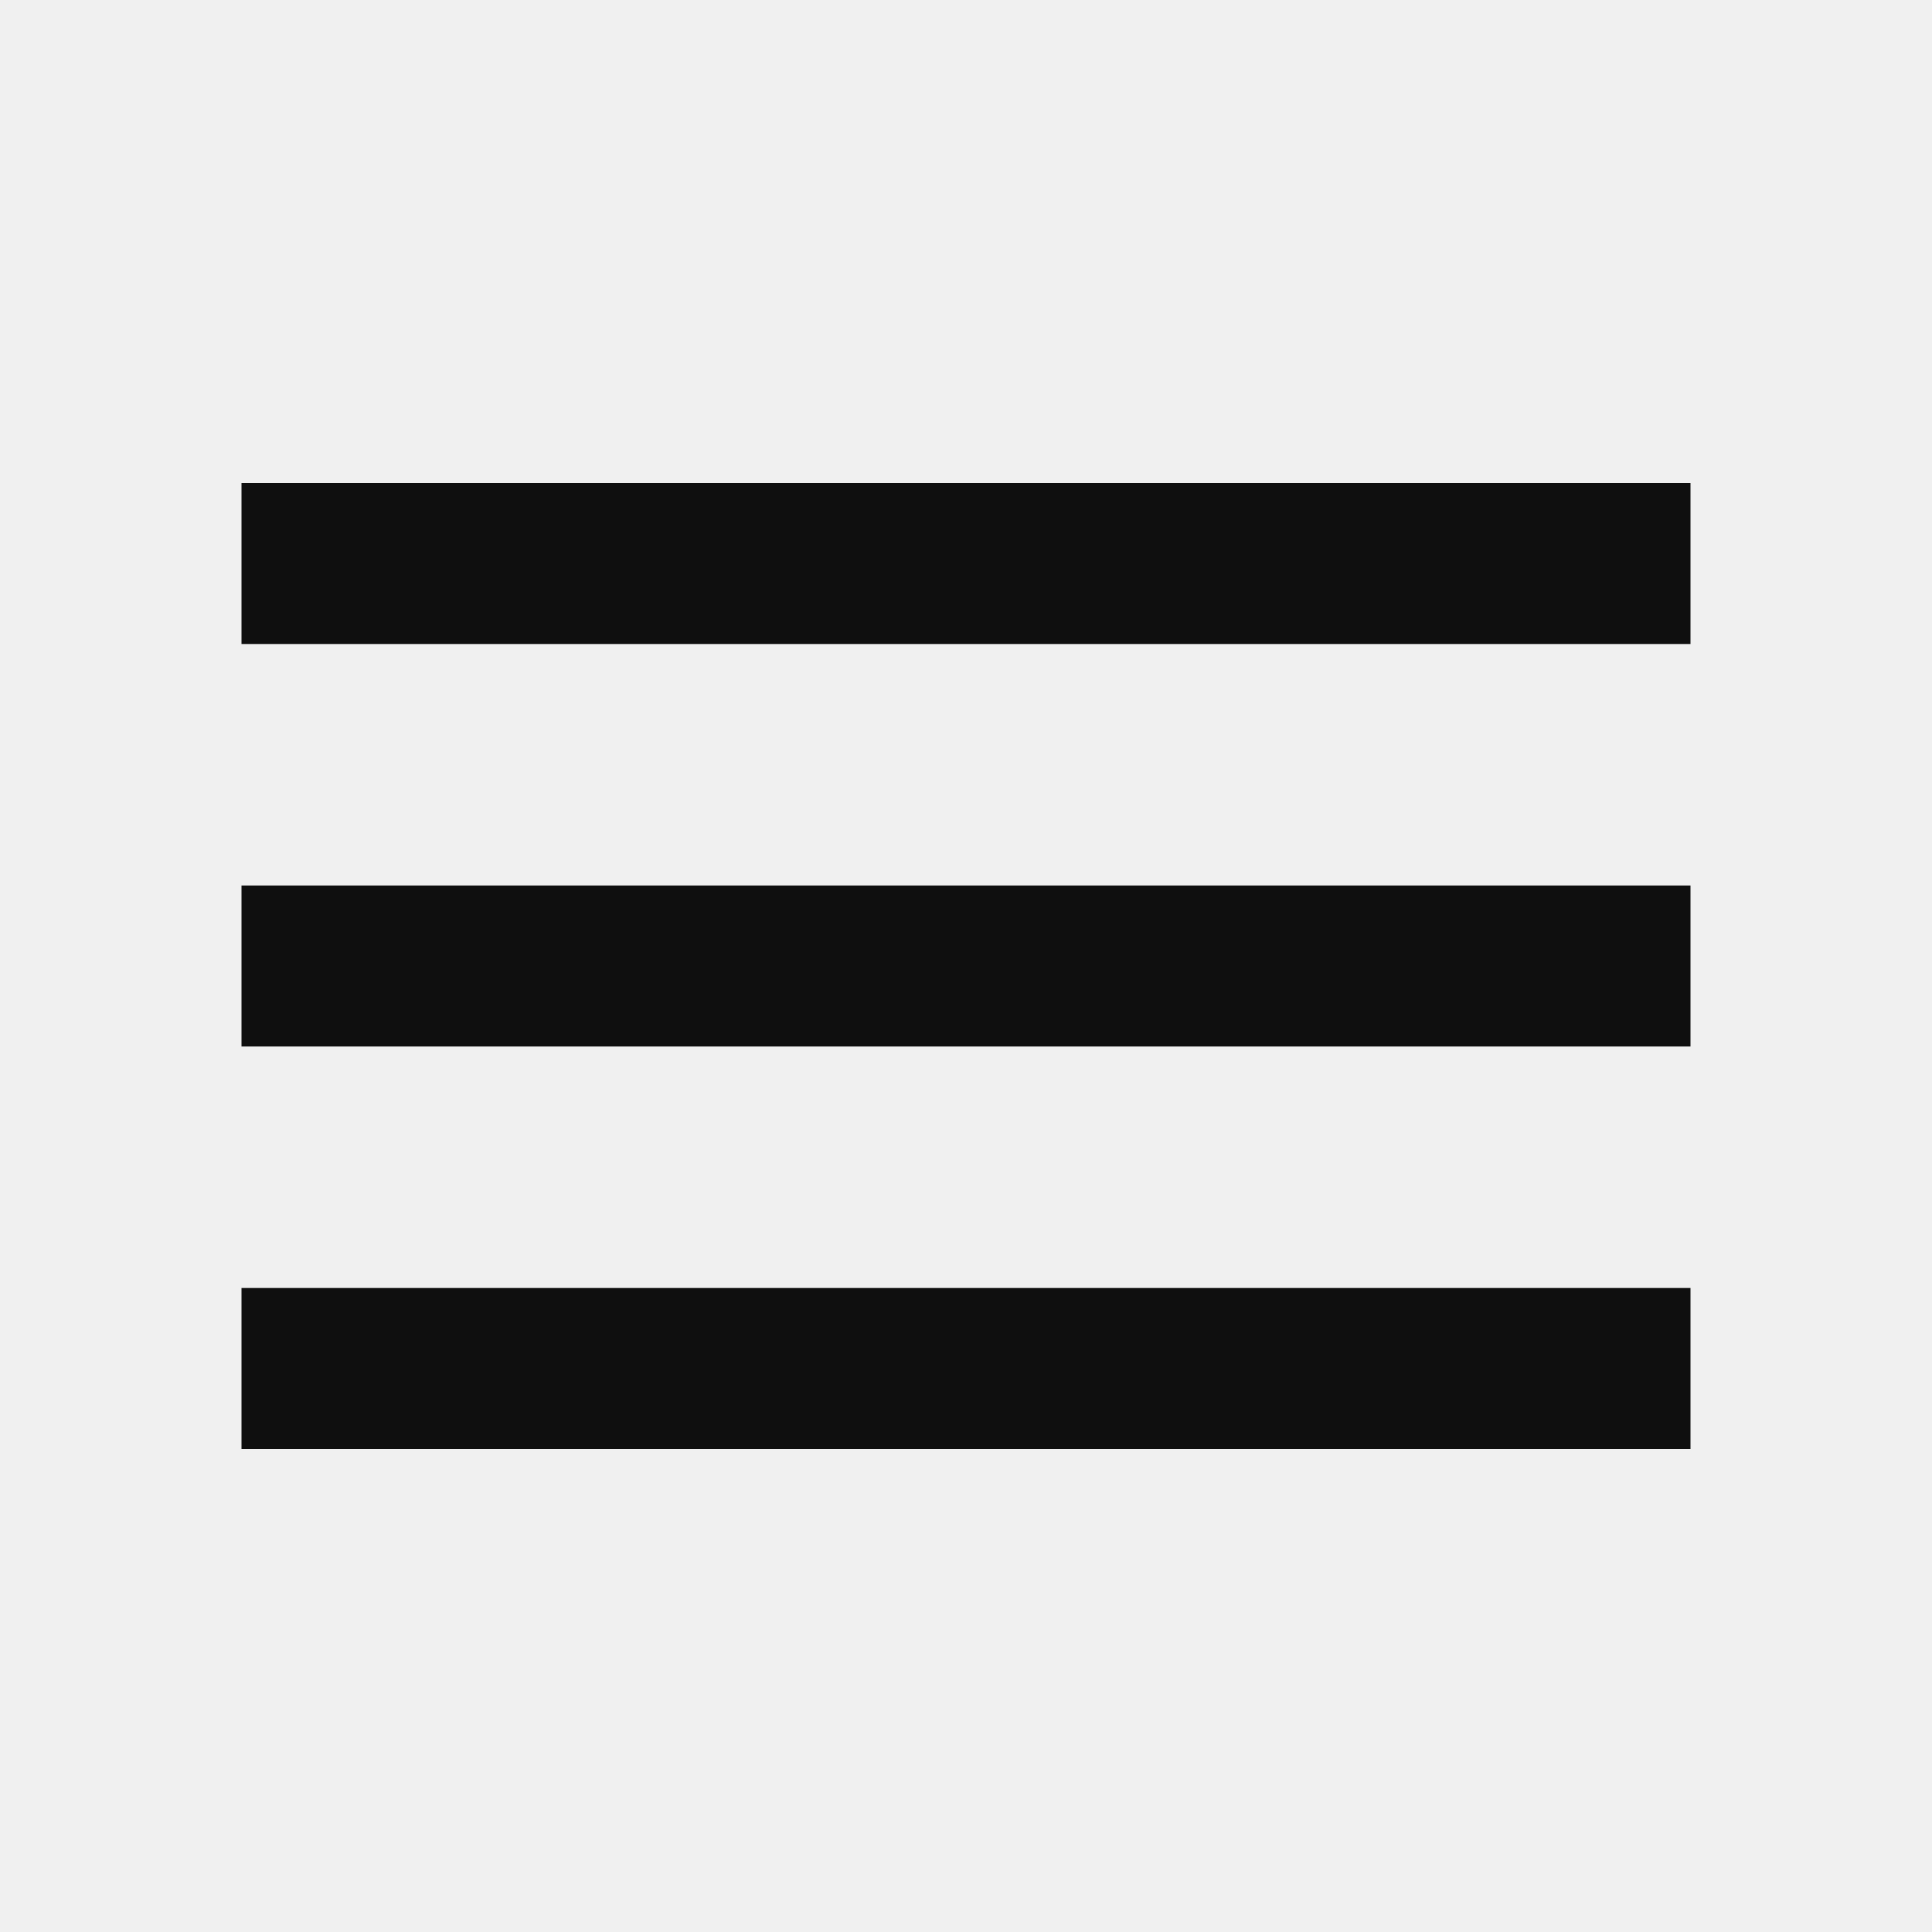
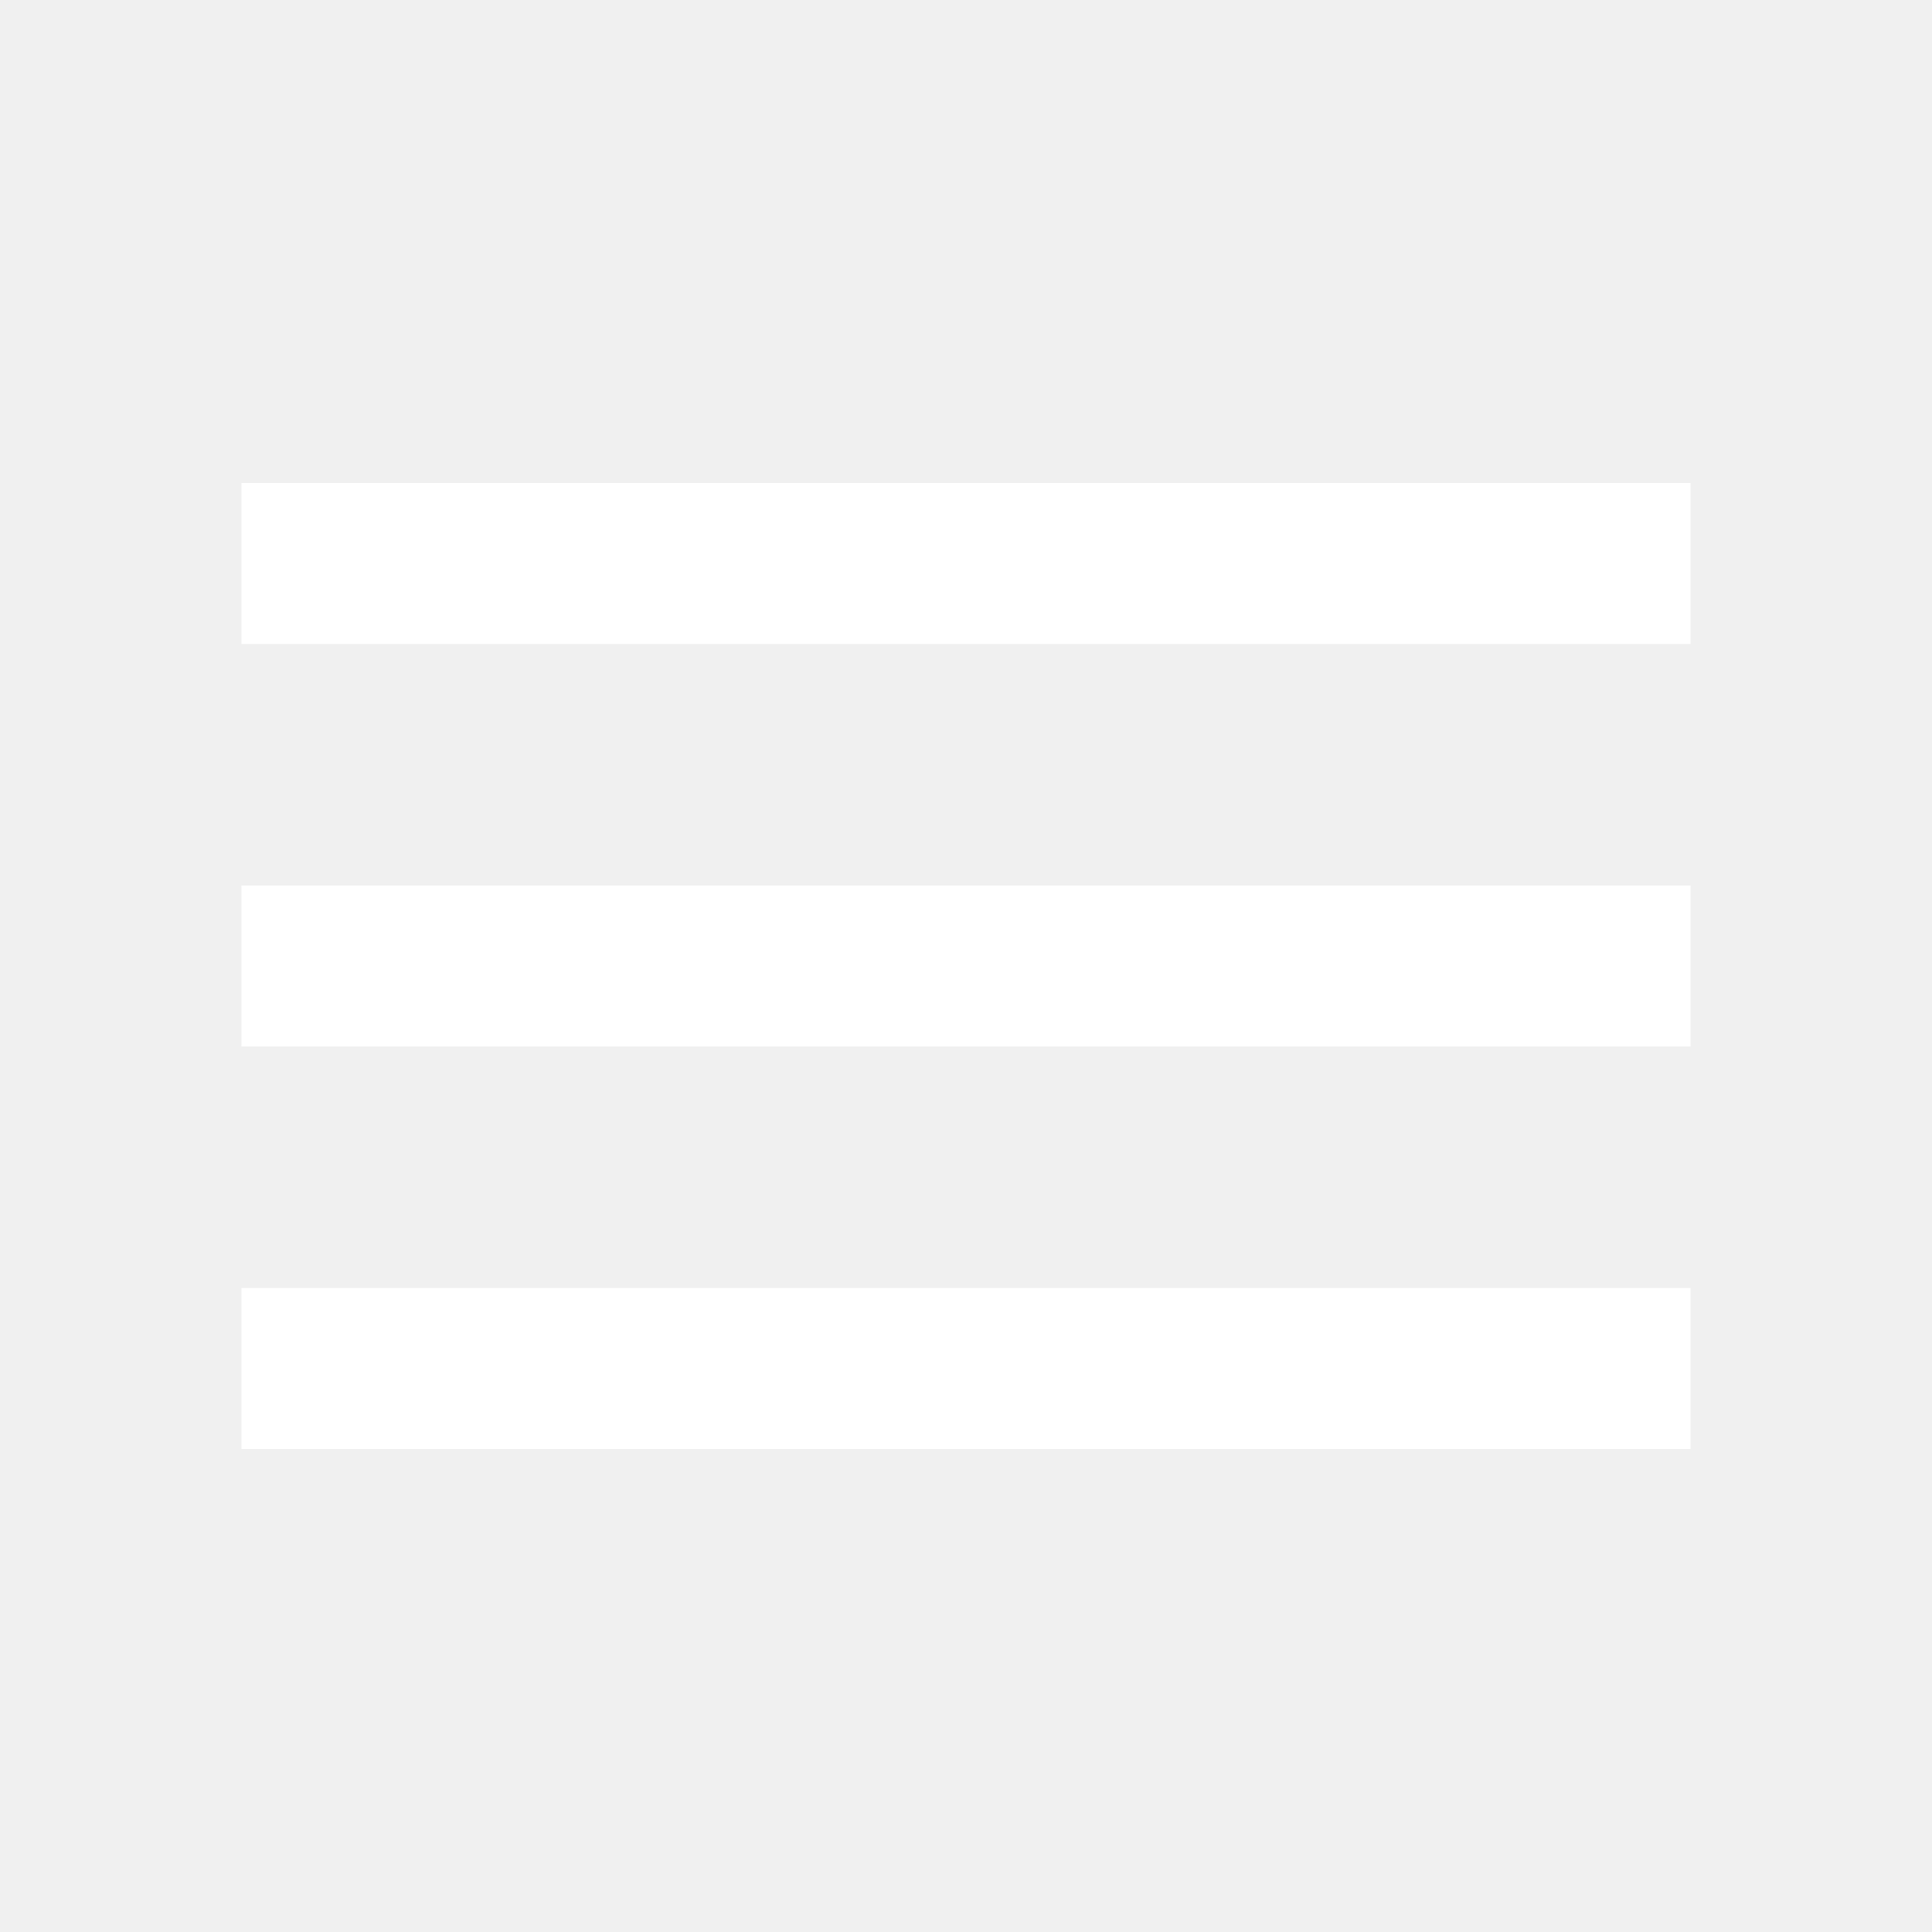
<svg xmlns="http://www.w3.org/2000/svg" width="24" height="24" viewBox="0 0 24 24" fill="none">
-   <path d="M3 18H21V16H3V18ZM3 13H21V11H3V13ZM3 6V8H21V6H3Z" fill="#0F0F0F" />
+   <path d="M3 18H21V16H3V18ZM3 13H21V11H3V13ZM3 6V8H21V6H3Z" fill="white" />
</svg>
